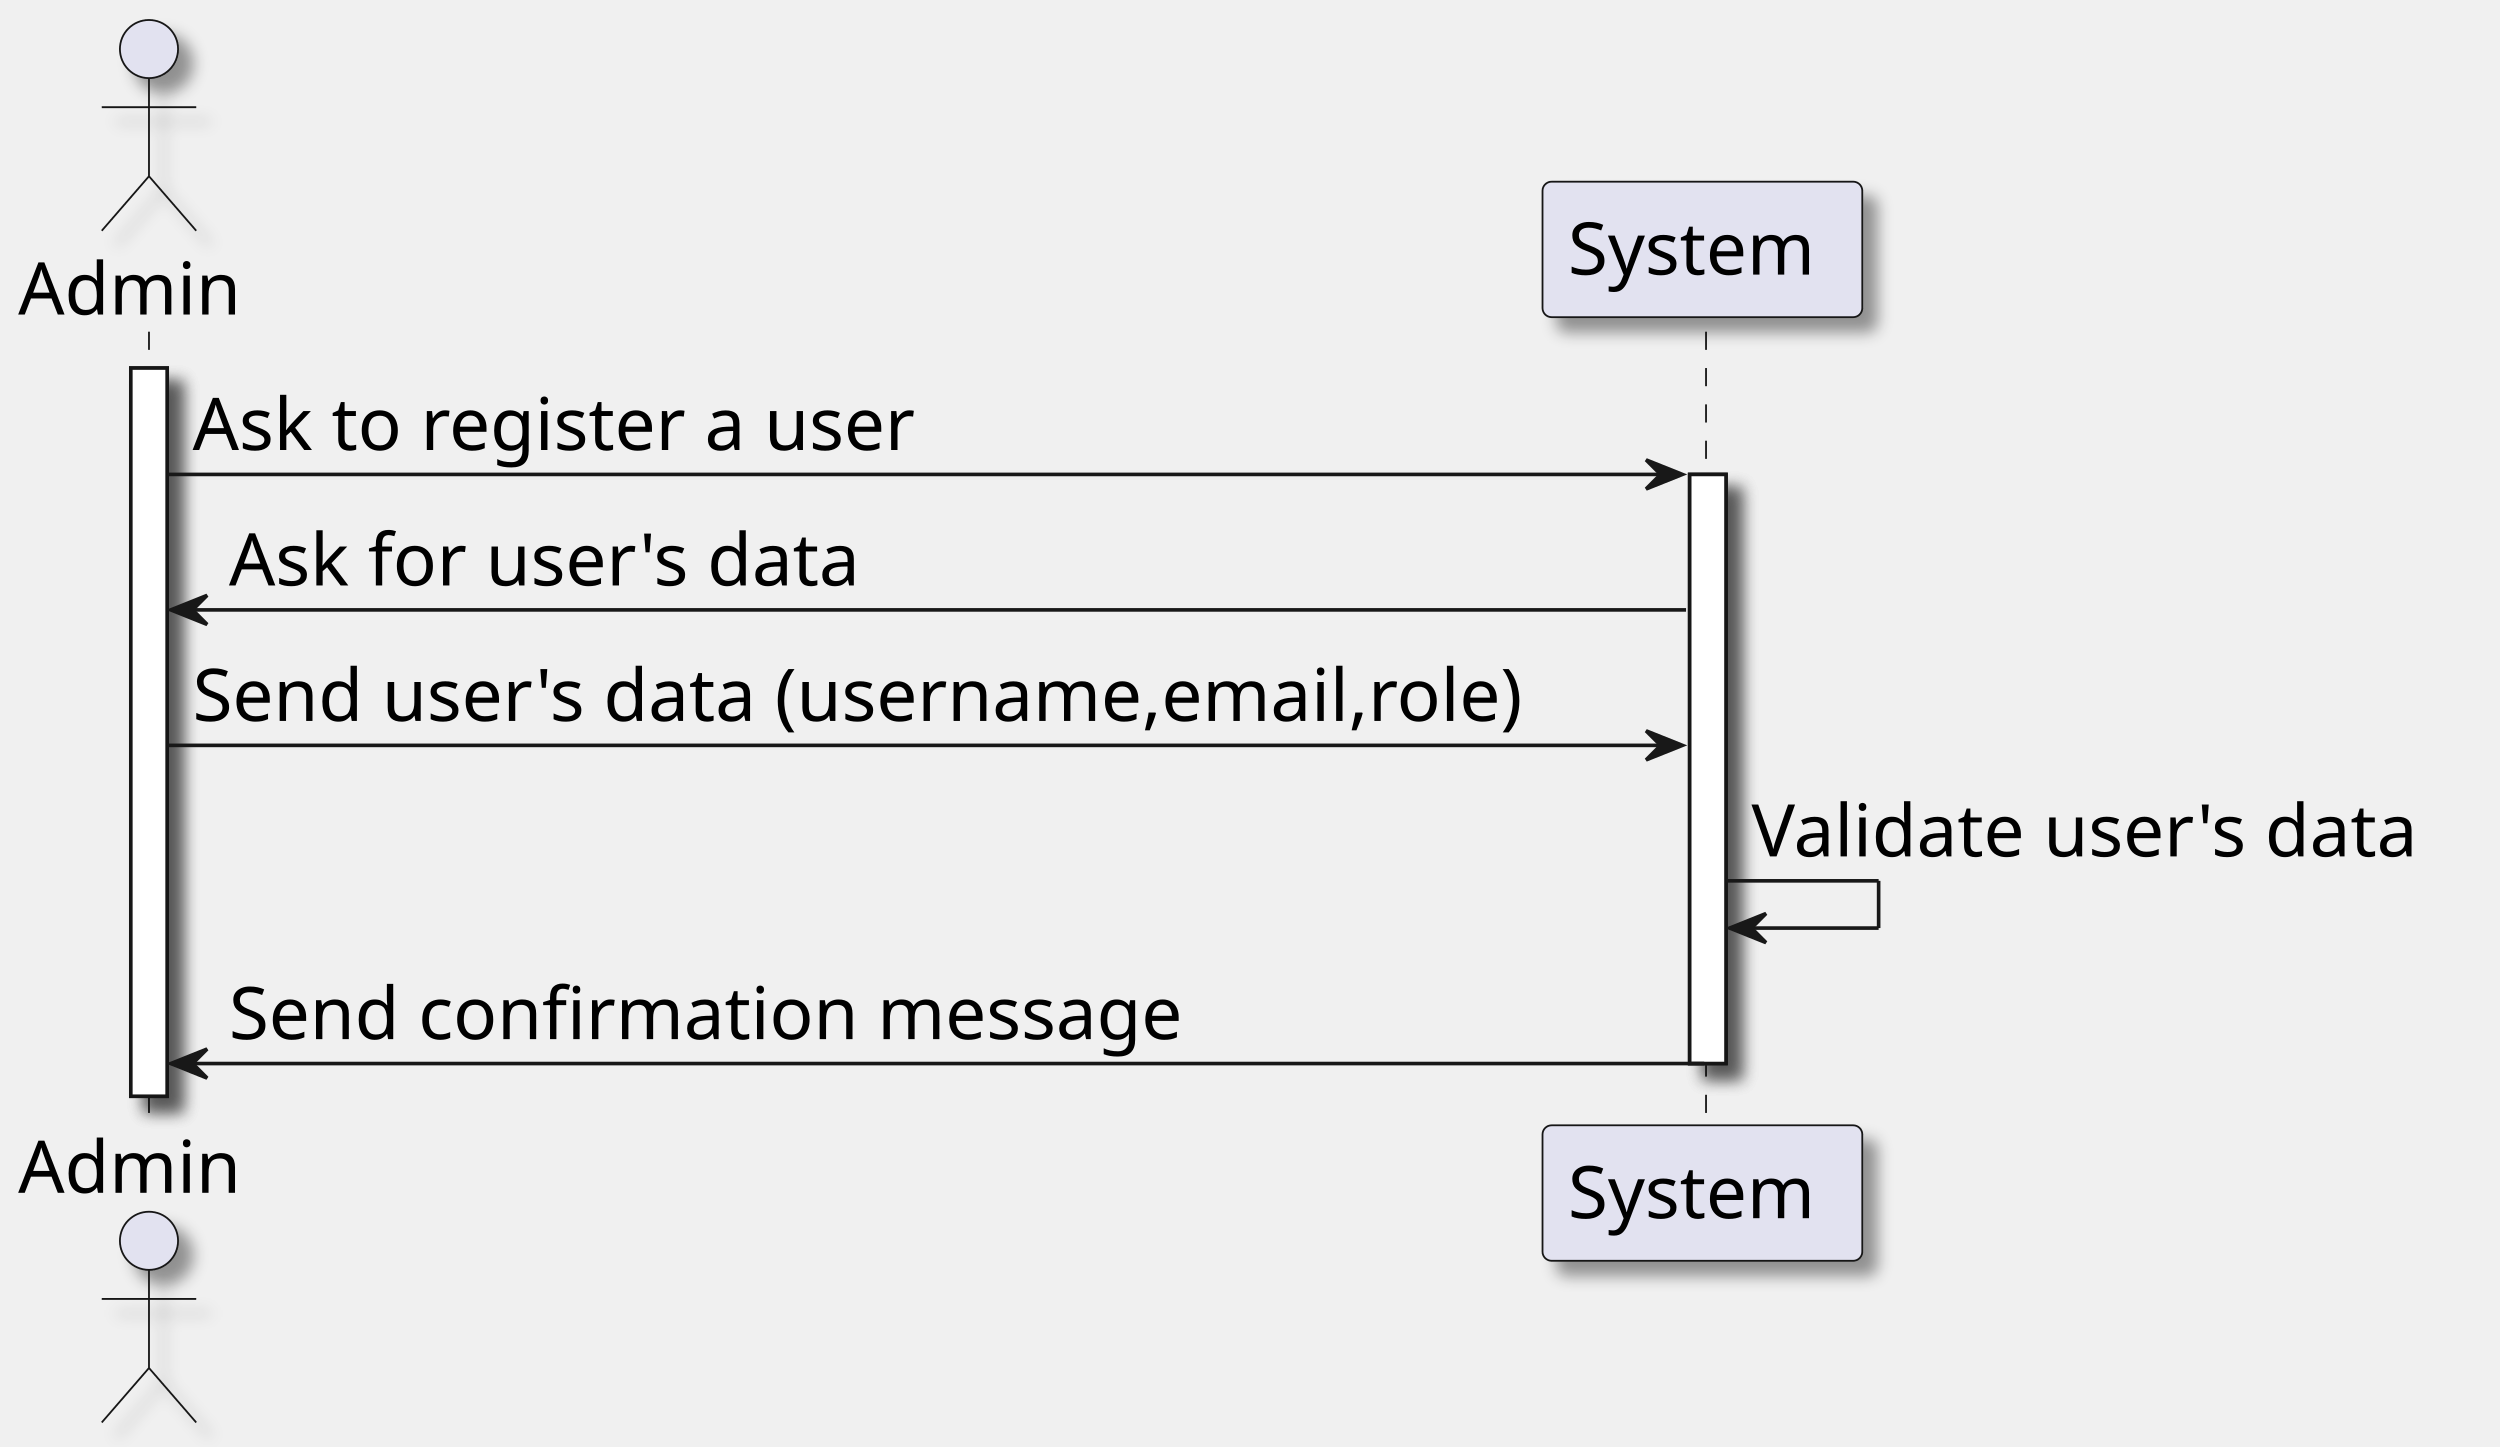
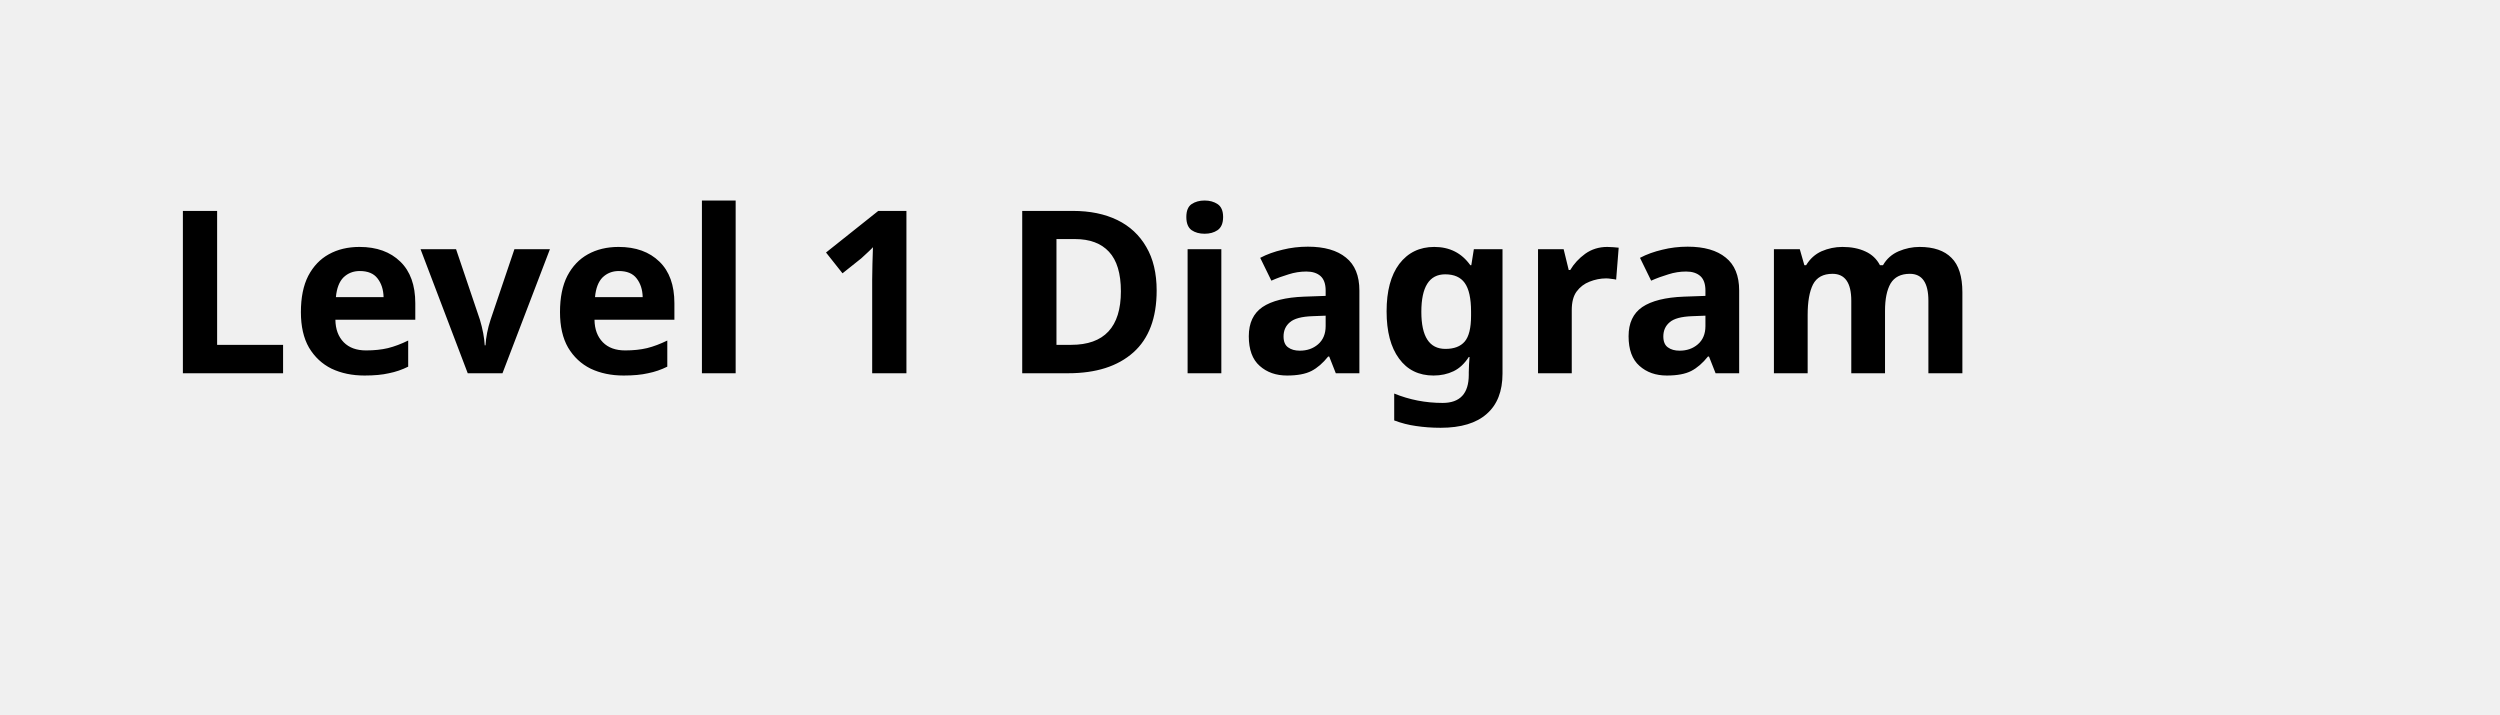
- <svg xmlns="http://www.w3.org/2000/svg" contentStyleType="text/css" height="398px" preserveAspectRatio="none" style="width:688px;height:398px;background:#FFFFFF;" version="1.1" viewBox="0 0 688 398" width="688px" zoomAndPan="magnify">
-   <defs>
-     <filter height="300%" id="fgqt47kd9s6yv" width="300%" x="-1" y="-1">
-       <feGaussianBlur result="blurOut" stdDeviation="2.0" />
-       <feColorMatrix in="blurOut" result="blurOut2" type="matrix" values="0 0 0 0 0 0 0 0 0 0 0 0 0 0 0 0 0 0 .4 0" />
-       <feOffset dx="4.0" dy="4.0" in="blurOut2" result="blurOut3" />
-       <feBlend in="SourceGraphic" in2="blurOut3" mode="normal" />
-     </filter>
-   </defs>
+ <svg xmlns="http://www.w3.org/2000/svg" contentStyleType="text/css" height="44px" preserveAspectRatio="none" style="width:154px;height:44px;background:#FFFFFF;" version="1.1" viewBox="0 0 154 44" width="154px" zoomAndPan="magnify">
+   <defs />
  <g>
-     <rect fill="#FFFFFF" filter="url(#fgqt47kd9s6yv)" height="200.406" style="stroke:#181818;stroke-width:1.0;" width="10" x="36" y="101.281" />
-     <rect fill="#FFFFFF" filter="url(#fgqt47kd9s6yv)" height="162.125" style="stroke:#181818;stroke-width:1.0;" width="10" x="465" y="130.562" />
-     <line style="stroke:#181818;stroke-width:0.5;stroke-dasharray:5.0,5.0;" x1="41" x2="41" y1="91.281" y2="310.688" />
-     <line style="stroke:#181818;stroke-width:0.5;stroke-dasharray:5.0,5.0;" x1="469.5" x2="469.5" y1="91.281" y2="310.688" />
-     <text fill="#000000" font-family="FG Virgil" font-size="20" lengthAdjust="spacing" textLength="66" x="5" y="86.564">Admin</text>
-     <ellipse cx="41" cy="13.5" fill="#E2E2F0" filter="url(#fgqt47kd9s6yv)" rx="8" ry="8" style="stroke:#181818;stroke-width:0.5;" />
-     <path d="M41,21.5 L41,48.5 M28,29.5 L54,29.5 M41,48.5 L28,63.5 M41,48.5 L54,63.5 " fill="none" filter="url(#fgqt47kd9s6yv)" style="stroke:#181818;stroke-width:0.5;" />
-     <text fill="#000000" font-family="FG Virgil" font-size="20" lengthAdjust="spacing" textLength="66" x="5" y="328.252">Admin</text>
-     <ellipse cx="41" cy="341.469" fill="#E2E2F0" filter="url(#fgqt47kd9s6yv)" rx="8" ry="8" style="stroke:#181818;stroke-width:0.5;" />
-     <path d="M41,349.469 L41,376.469 M28,357.469 L54,357.469 M41,376.469 L28,391.469 M41,376.469 L54,391.469 " fill="none" filter="url(#fgqt47kd9s6yv)" style="stroke:#181818;stroke-width:0.5;" />
-     <rect fill="#E2E2F0" filter="url(#fgqt47kd9s6yv)" height="37.281" rx="2.5" ry="2.5" style="stroke:#181818;stroke-width:0.5;" width="88" x="424.5" y="50" />
-     <text fill="#000000" font-family="FG Virgil" font-size="20" lengthAdjust="spacing" textLength="74" x="431.5" y="75.564">System</text>
-     <rect fill="#E2E2F0" filter="url(#fgqt47kd9s6yv)" height="37.281" rx="2.5" ry="2.5" style="stroke:#181818;stroke-width:0.5;" width="88" x="424.5" y="309.688" />
-     <text fill="#000000" font-family="FG Virgil" font-size="20" lengthAdjust="spacing" textLength="74" x="431.5" y="335.252">System</text>
-     <rect fill="#FFFFFF" filter="url(#fgqt47kd9s6yv)" height="200.406" style="stroke:#181818;stroke-width:1.0;" width="10" x="36" y="101.281" />
-     <rect fill="#FFFFFF" filter="url(#fgqt47kd9s6yv)" height="162.125" style="stroke:#181818;stroke-width:1.0;" width="10" x="465" y="130.562" />
-     <polygon fill="#181818" points="453,126.562,463,130.562,453,134.562,457,130.562" style="stroke:#181818;stroke-width:1.0;" />
-     <line style="stroke:#181818;stroke-width:1.0;" x1="46" x2="459" y1="130.562" y2="130.562" />
-     <text fill="#000000" font-family="FG Virgil" font-size="20" lengthAdjust="spacing" textLength="212" x="53" y="123.846">Ask to register a user</text>
-     <polygon fill="#181818" points="57,163.844,47,167.844,57,171.844,53,167.844" style="stroke:#181818;stroke-width:1.0;" />
-     <line style="stroke:#181818;stroke-width:1.0;" x1="51" x2="464" y1="167.844" y2="167.844" />
-     <text fill="#000000" font-family="FG Virgil" font-size="20" lengthAdjust="spacing" textLength="185" x="63" y="161.127">Ask for user's data</text>
-     <polygon fill="#181818" points="453,201.125,463,205.125,453,209.125,457,205.125" style="stroke:#181818;stroke-width:1.0;" />
-     <line style="stroke:#181818;stroke-width:1.0;" x1="46" x2="459" y1="205.125" y2="205.125" />
-     <text fill="#000000" font-family="FG Virgil" font-size="20" lengthAdjust="spacing" textLength="395" x="53" y="198.408">Send user's data (username,email,role)</text>
-     <line style="stroke:#181818;stroke-width:1.0;" x1="475" x2="517" y1="242.406" y2="242.406" />
-     <line style="stroke:#181818;stroke-width:1.0;" x1="517" x2="517" y1="242.406" y2="255.406" />
-     <line style="stroke:#181818;stroke-width:1.0;" x1="476" x2="517" y1="255.406" y2="255.406" />
-     <polygon fill="#181818" points="486,251.406,476,255.406,486,259.406,482,255.406" style="stroke:#181818;stroke-width:1.0;" />
-     <text fill="#000000" font-family="FG Virgil" font-size="20" lengthAdjust="spacing" textLength="199" x="482" y="235.69">Validate user's data</text>
-     <polygon fill="#181818" points="57,288.688,47,292.688,57,296.688,53,292.688" style="stroke:#181818;stroke-width:1.0;" />
-     <line style="stroke:#181818;stroke-width:1.0;" x1="51" x2="469" y1="292.688" y2="292.688" />
-     <text fill="#000000" font-family="FG Virgil" font-size="20" lengthAdjust="spacing" textLength="280" x="63" y="285.971">Send confirmation message</text>
+     <text fill="#000000" font-family="sans-serif" font-size="14" font-weight="bold" lengthAdjust="spacing" textLength="126" x="10" y="22.995">Level 1 Diagram</text>
  </g>
</svg>
